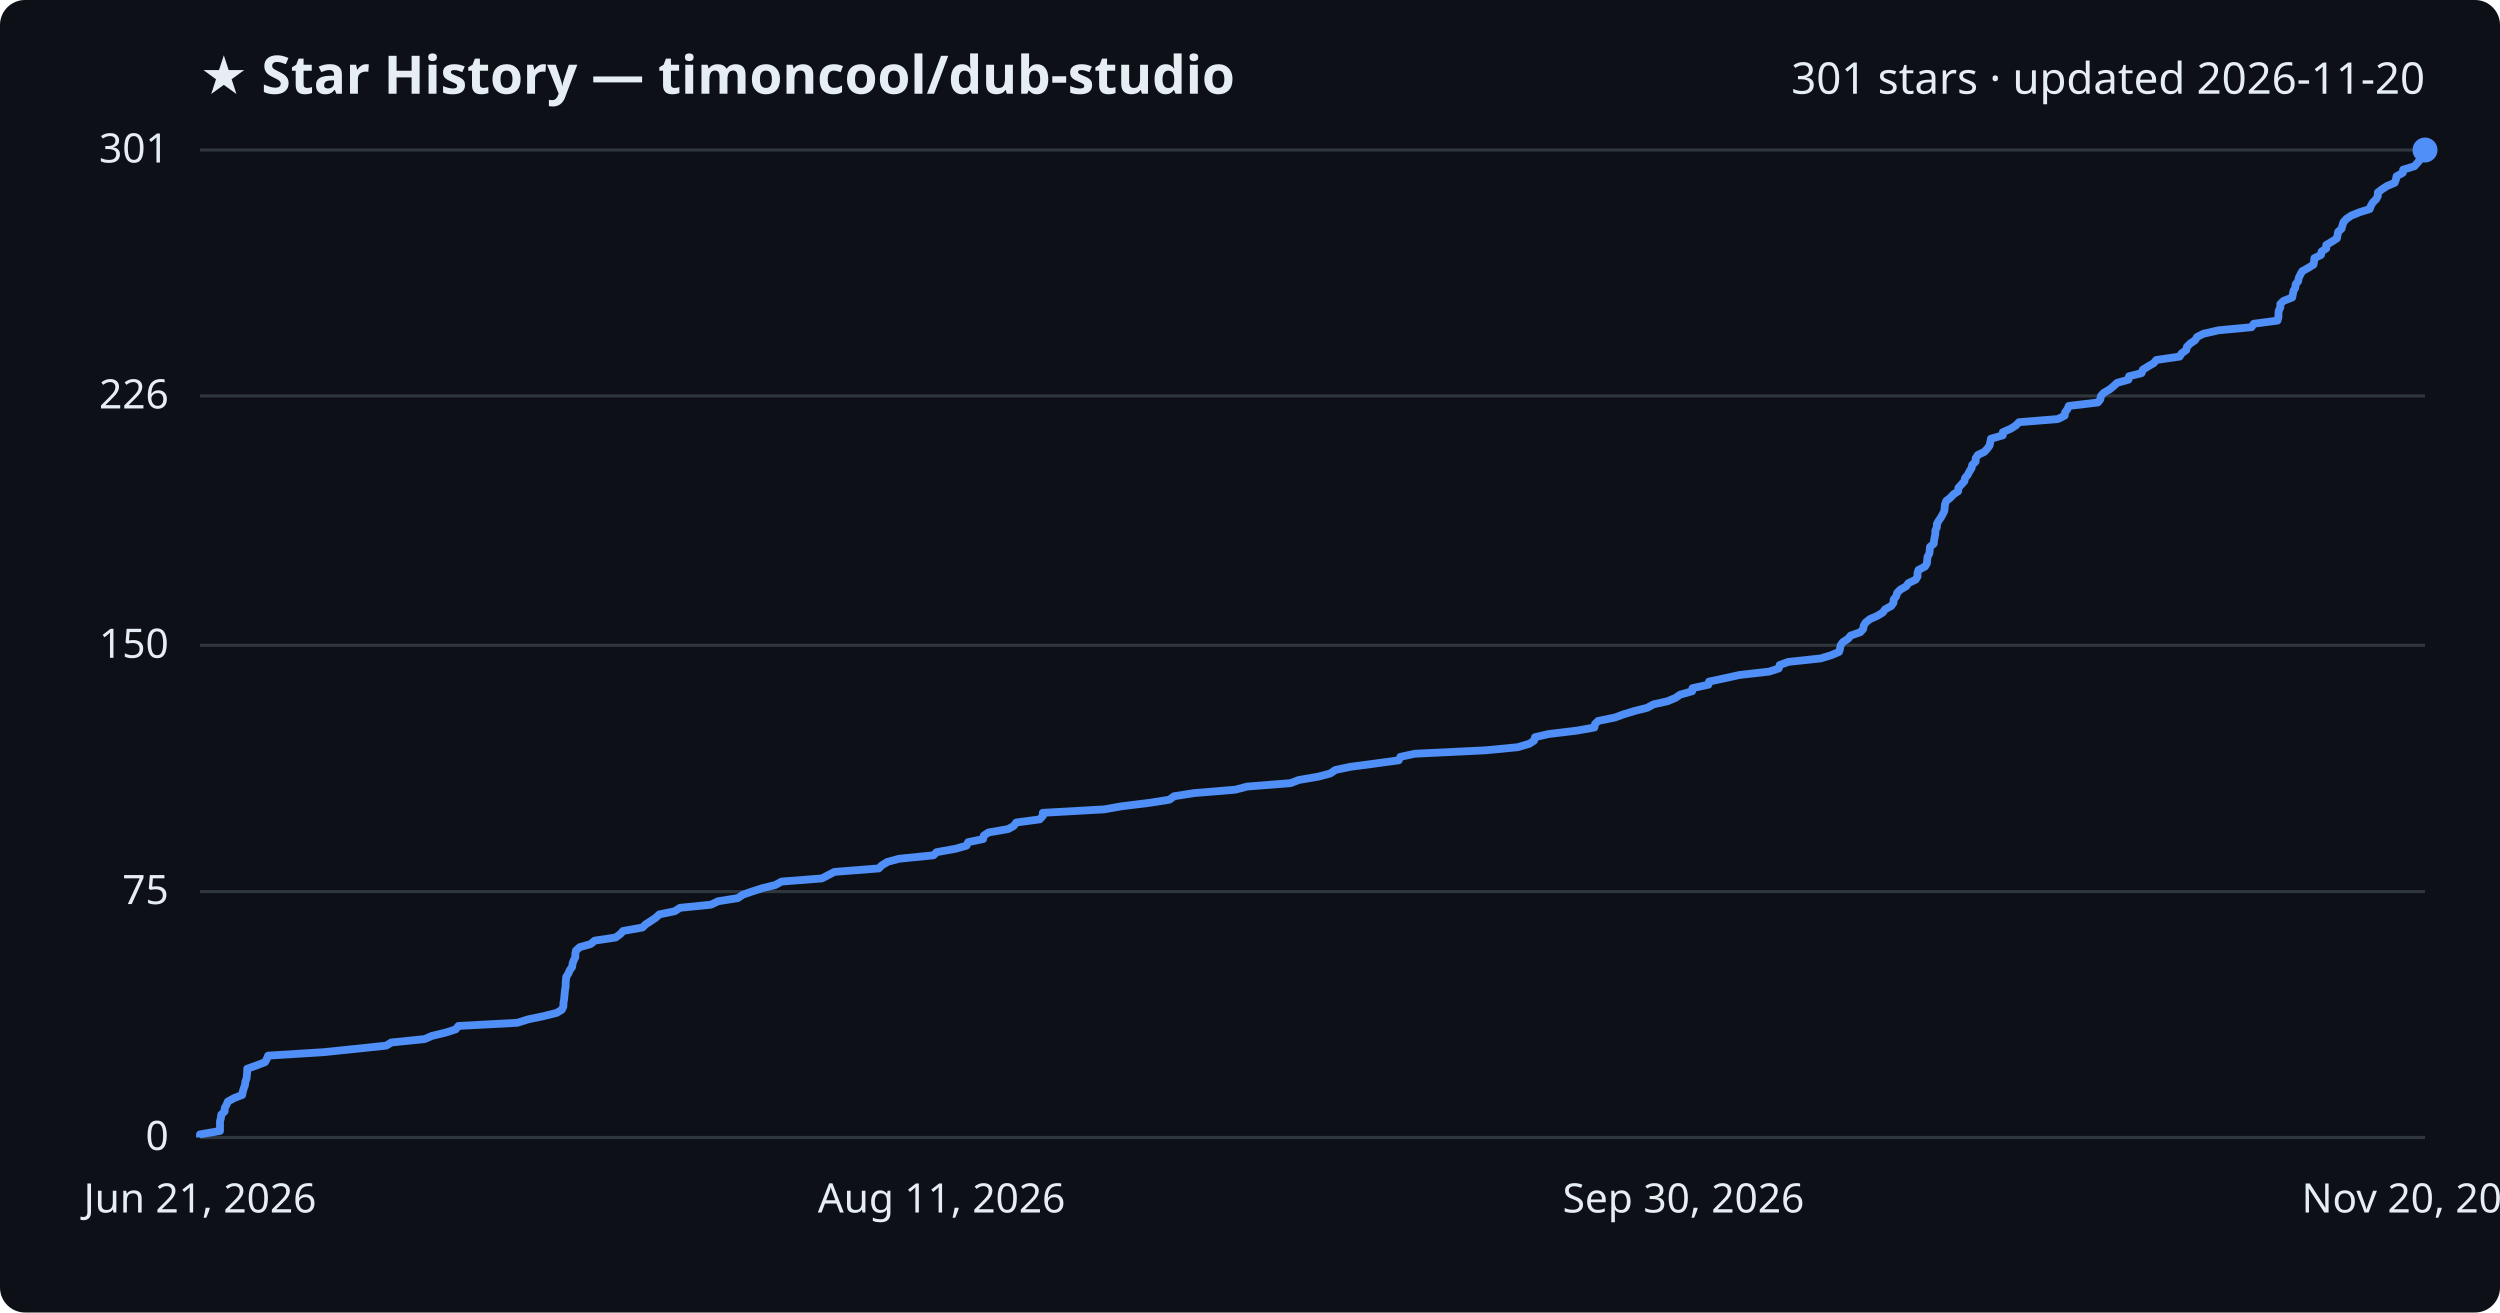
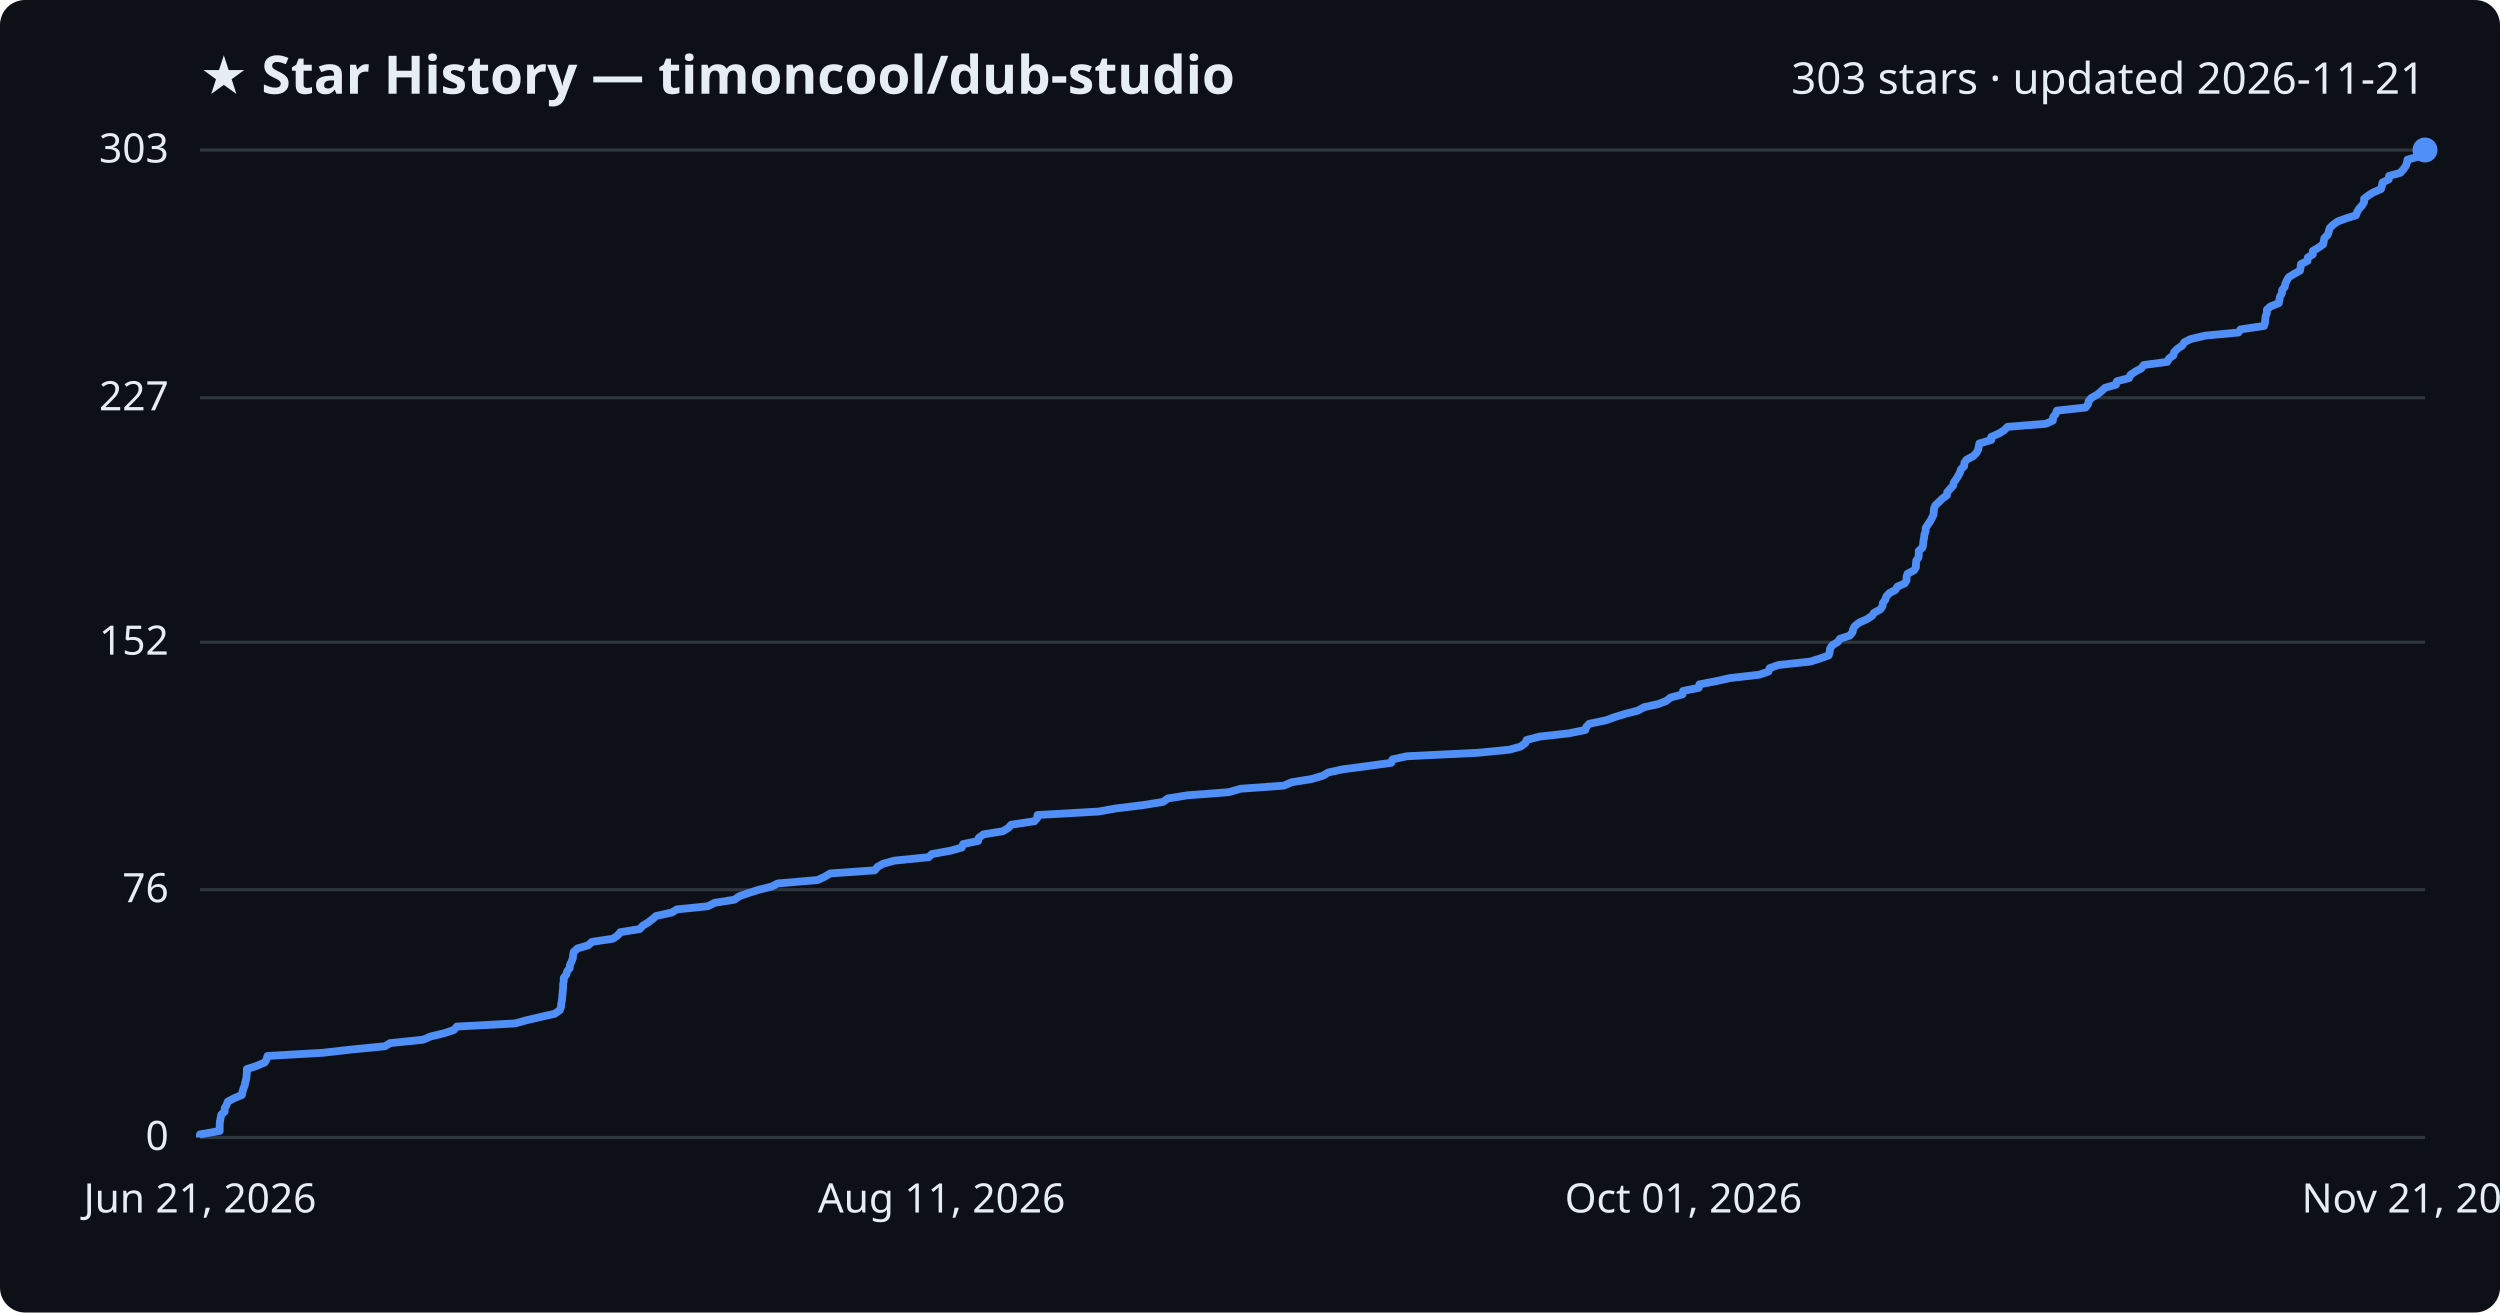
<svg xmlns="http://www.w3.org/2000/svg" viewBox="0 0 800 420" font-family="Segoe UI, sans-serif">
  <rect width="800" height="420" fill="#0d1117" rx="8" />
  <text x="64" y="30" fill="#e6edf3" font-size="17" font-weight="700">★ Star History — timoncool/dub-studio</text>
-   <text x="776" y="30" fill="#e6edf3" font-size="14" text-anchor="end">301 stars · updated 2026-11-20</text>
+   <text x="776" y="30" fill="#e6edf3" font-size="14" text-anchor="end">303 stars · updated 2026-11-21</text>
  <line x1="64" y1="364.0" x2="776" y2="364.0" stroke="#30363d" stroke-width="1" />
  <text x="54" y="368.0" fill="#e6edf3" font-size="13" text-anchor="end">0</text>
-   <line x1="64" y1="285.3" x2="776" y2="285.3" stroke="#30363d" stroke-width="1" />
-   <text x="54" y="289.3" fill="#e6edf3" font-size="13" text-anchor="end">75</text>
-   <line x1="64" y1="206.5" x2="776" y2="206.5" stroke="#30363d" stroke-width="1" />
-   <text x="54" y="210.5" fill="#e6edf3" font-size="13" text-anchor="end">150</text>
-   <line x1="64" y1="126.7" x2="776" y2="126.7" stroke="#30363d" stroke-width="1" />
-   <text x="54" y="130.7" fill="#e6edf3" font-size="13" text-anchor="end">226</text>
+   <line x1="64" y1="284.7" x2="776" y2="284.7" stroke="#30363d" stroke-width="1" />
+   <text x="54" y="288.7" fill="#e6edf3" font-size="13" text-anchor="end">76</text>
+   <line x1="64" y1="205.5" x2="776" y2="205.5" stroke="#30363d" stroke-width="1" />
+   <text x="54" y="209.5" fill="#e6edf3" font-size="13" text-anchor="end">152</text>
+   <line x1="64" y1="127.3" x2="776" y2="127.3" stroke="#30363d" stroke-width="1" />
+   <text x="54" y="131.3" fill="#e6edf3" font-size="13" text-anchor="end">227</text>
  <line x1="64" y1="48.0" x2="776" y2="48.0" stroke="#30363d" stroke-width="1" />
-   <text x="54" y="52.0" fill="#e6edf3" font-size="13" text-anchor="end">301</text>
-   <path d="M64.0,364.0 L64.0,363.0 L70.4,361.9 L70.4,360.9 L70.4,359.8 L70.4,358.8 L70.7,357.7 L70.8,356.7 L71.9,355.6 L71.9,354.6 L72.5,353.5 L72.9,352.5 L74.9,351.4 L77.5,350.4 L77.7,349.3 L78.0,348.3 L78.4,347.2 L78.5,346.2 L78.9,345.1 L79.0,344.1 L79.1,343.0 L79.1,342.0 L82.2,340.9 L84.8,339.9 L85.4,338.8 L85.8,337.8 L103.5,336.7 L113.2,335.7 L123.6,334.6 L125.2,333.6 L135.9,332.5 L138.2,331.5 L142.7,330.4 L145.8,329.4 L146.7,328.3 L165.5,327.3 L169.0,326.2 L173.8,325.2 L178.2,324.1 L179.8,323.1 L180.3,322.0 L180.3,321.0 L180.5,319.9 L180.6,318.9 L180.7,317.8 L180.8,316.8 L181.0,315.7 L181.0,314.7 L181.1,313.6 L181.2,312.6 L181.9,311.5 L182.3,310.5 L183.1,309.4 L183.2,308.4 L183.6,307.3 L184.1,306.3 L184.1,305.2 L184.3,304.2 L185.5,303.1 L189.0,302.1 L190.3,301.0 L197.0,300.0 L198.5,298.9 L199.4,297.9 L205.6,296.8 L206.6,295.8 L208.3,294.7 L209.8,293.7 L211.0,292.6 L215.9,291.6 L217.6,290.5 L227.5,289.5 L229.8,288.4 L236.1,287.4 L237.7,286.3 L240.6,285.3 L244.0,284.2 L248.1,283.2 L250.1,282.1 L263.0,281.1 L265.1,280.0 L267.0,279.0 L281.2,277.9 L282.2,276.9 L284.0,275.8 L287.7,274.8 L298.7,273.7 L299.7,272.7 L305.8,271.6 L309.3,270.6 L309.8,269.5 L314.6,268.5 L314.8,267.4 L316.3,266.4 L322.6,265.3 L324.4,264.3 L325.2,263.2 L332.7,262.2 L333.7,261.1 L333.7,260.1 L353.3,259.0 L359.0,258.0 L367.9,256.9 L374.2,255.9 L375.7,254.8 L382.0,253.8 L395.3,252.7 L399.1,251.7 L413.0,250.6 L415.6,249.6 L422.0,248.5 L425.7,247.5 L427.3,246.4 L432.0,245.4 L440.3,244.3 L447.6,243.3 L448.1,242.2 L452.7,241.2 L475.4,240.1 L485.7,239.1 L489.4,238.0 L490.9,237.0 L491.2,235.9 L495.5,234.9 L504.6,233.8 L510.2,232.8 L510.4,231.7 L511.4,230.7 L516.8,229.6 L519.5,228.6 L523.1,227.5 L527.1,226.5 L529.1,225.4 L533.6,224.4 L536.2,223.3 L537.6,222.3 L541.5,221.2 L541.6,220.2 L546.7,219.1 L546.9,218.1 L552.1,217.0 L556.6,216.0 L566.2,214.9 L569.2,213.9 L569.5,212.8 L572.3,211.8 L582.6,210.7 L585.9,209.7 L588.5,208.6 L588.8,207.6 L589.0,206.5 L589.7,205.5 L591.4,204.4 L592.2,203.4 L595.3,202.3 L596.2,201.3 L596.4,200.2 L597.0,199.2 L598.4,198.1 L600.7,197.1 L602.5,196.0 L603.2,195.0 L605.2,193.9 L605.9,192.9 L606.0,191.8 L606.8,190.8 L607.1,189.7 L608.1,188.7 L610.0,187.6 L610.7,186.6 L613.0,185.5 L613.6,184.5 L613.6,183.4 L613.9,182.4 L616.0,181.3 L616.6,180.3 L616.7,179.2 L616.8,178.2 L617.4,177.1 L617.5,176.1 L617.6,175.0 L618.8,174.0 L618.9,172.9 L619.1,171.9 L619.3,170.8 L619.3,169.8 L619.8,168.7 L619.8,167.7 L620.4,166.6 L621.1,165.6 L621.7,164.5 L622.2,163.5 L622.3,162.4 L622.4,161.4 L622.8,160.3 L624.1,159.3 L625.1,158.2 L626.6,157.2 L626.7,156.1 L627.6,155.1 L628.6,154.0 L628.8,153.0 L629.7,151.9 L630.2,150.9 L630.9,149.8 L631.1,148.8 L632.2,147.7 L632.2,146.7 L632.9,145.6 L635.0,144.6 L636.0,143.5 L636.7,142.5 L636.9,141.4 L637.1,140.4 L640.9,139.3 L640.9,138.3 L643.4,137.2 L645.0,136.2 L646.1,135.1 L658.5,134.1 L660.7,133.0 L660.8,132.0 L661.6,130.9 L662.0,129.9 L671.3,128.8 L672.1,127.8 L672.3,126.7 L673.2,125.7 L675.1,124.6 L676.3,123.6 L677.5,122.5 L681.1,121.5 L681.3,120.4 L685.3,119.4 L685.7,118.3 L687.3,117.3 L689.2,116.2 L690.0,115.2 L697.5,114.1 L698.1,113.1 L699.6,112.0 L699.8,111.0 L700.9,109.9 L702.4,108.9 L703.1,107.8 L705.1,106.8 L709.9,105.7 L720.5,104.7 L721.2,103.6 L728.8,102.6 L729.1,101.5 L729.1,100.5 L729.2,99.4 L729.7,98.4 L729.7,97.3 L730.7,96.3 L733.5,95.2 L733.7,94.2 L733.9,93.1 L734.5,92.1 L734.6,91.0 L735.4,90.0 L735.6,88.9 L736.1,87.9 L736.7,86.8 L738.5,85.8 L740.3,84.7 L740.5,83.7 L740.6,82.6 L742.7,81.6 L742.9,80.5 L744.4,79.5 L744.4,78.4 L746.1,77.4 L747.8,76.3 L748.0,75.3 L748.2,74.2 L749.3,73.2 L749.6,72.1 L749.9,71.1 L750.9,70.0 L752.4,69.0 L755.1,67.9 L758.3,66.9 L758.7,65.8 L759.3,64.8 L760.4,63.7 L760.9,62.7 L760.9,61.6 L762.2,60.6 L763.9,59.5 L766.3,58.5 L766.7,57.4 L766.9,56.4 L768.9,55.3 L769.0,54.3 L772.6,53.2 L773.5,52.2 L774.4,51.1 L774.8,50.1 L774.9,49.0 L775.0,48.0 L776.0,48.0" fill="none" stroke="#4f8ff7" stroke-width="2.5" stroke-linejoin="round" />
+   <text x="54" y="52.0" fill="#e6edf3" font-size="13" text-anchor="end">303</text>
+   <path d="M64.0,364.0 L64.0,363.0 L70.3,361.9 L70.3,360.9 L70.3,359.8 L70.4,358.8 L70.6,357.7 L70.8,356.7 L71.9,355.7 L71.9,354.6 L72.5,353.6 L72.9,352.5 L74.8,351.5 L77.4,350.4 L77.6,349.4 L77.9,348.4 L78.3,347.3 L78.5,346.3 L78.8,345.2 L78.9,344.2 L79.0,343.1 L79.0,342.1 L82.1,341.1 L84.7,340.0 L85.3,339.0 L85.6,337.9 L103.2,336.9 L112.9,335.8 L123.2,334.8 L124.8,333.8 L135.4,332.7 L137.7,331.7 L142.2,330.6 L145.2,329.6 L146.2,328.5 L164.8,327.5 L168.4,326.5 L173.1,325.4 L177.5,324.4 L179.1,323.3 L179.5,322.3 L179.6,321.2 L179.8,320.2 L179.9,319.2 L180.0,318.1 L180.1,317.1 L180.2,316.0 L180.2,315.0 L180.4,313.9 L180.4,312.9 L181.2,311.9 L181.5,310.8 L182.3,309.8 L182.4,308.7 L182.9,307.7 L183.3,306.6 L183.4,305.6 L183.6,304.6 L184.8,303.5 L188.2,302.5 L189.4,301.4 L196.1,300.4 L197.7,299.3 L198.5,298.3 L204.7,297.3 L205.7,296.2 L207.4,295.2 L208.8,294.1 L210.0,293.1 L215.0,292.0 L216.6,291.0 L226.5,290.0 L228.7,288.9 L235.0,287.9 L236.6,286.8 L239.4,285.8 L242.9,284.7 L246.9,283.7 L248.9,282.7 L261.7,281.6 L263.8,280.6 L265.7,279.5 L279.9,278.5 L280.8,277.4 L282.6,276.4 L286.2,275.4 L297.2,274.3 L298.2,273.3 L304.3,272.2 L307.8,271.2 L308.2,270.1 L313.0,269.1 L313.2,268.1 L314.7,267.0 L320.9,266.0 L322.7,264.9 L323.6,263.9 L331.0,262.8 L331.9,261.8 L332.0,260.8 L351.5,259.7 L357.1,258.7 L366.0,257.6 L372.2,256.6 L373.7,255.5 L380.0,254.5 L393.2,253.5 L397.0,252.4 L410.8,251.4 L413.4,250.3 L419.7,249.3 L423.4,248.2 L425.0,247.2 L429.6,246.2 L437.9,245.1 L445.2,244.1 L445.6,243.0 L450.2,242.0 L472.8,240.9 L483.0,239.9 L486.6,238.9 L488.1,237.8 L488.5,236.8 L492.7,235.7 L501.8,234.7 L507.3,233.6 L507.6,232.6 L508.6,231.6 L513.9,230.5 L516.6,229.5 L520.2,228.4 L524.1,227.4 L526.1,226.3 L530.6,225.3 L533.2,224.3 L534.6,223.2 L538.4,222.2 L538.6,221.1 L543.6,220.1 L543.8,219.0 L549.0,218.0 L553.5,217.0 L563.0,215.9 L565.9,214.9 L566.3,213.8 L569.1,212.8 L579.3,211.7 L582.5,210.7 L585.2,209.7 L585.5,208.6 L585.6,207.6 L586.3,206.5 L588.0,205.5 L588.8,204.4 L591.9,203.4 L592.8,202.3 L593.0,201.3 L593.6,200.3 L595.0,199.2 L597.3,198.2 L599.0,197.1 L599.7,196.1 L601.7,195.0 L602.4,194.0 L602.5,193.0 L603.3,191.9 L603.6,190.9 L604.6,189.8 L606.5,188.8 L607.2,187.7 L609.5,186.7 L610.1,185.7 L610.1,184.6 L610.4,183.6 L612.5,182.5 L613.1,181.5 L613.1,180.4 L613.2,179.4 L613.9,178.4 L614.0,177.3 L614.0,176.3 L615.2,175.2 L615.4,174.2 L615.5,173.1 L615.7,172.1 L615.8,171.1 L616.2,170.0 L616.2,169.0 L616.9,167.9 L617.6,166.9 L618.2,165.8 L618.7,164.8 L618.8,163.8 L618.9,162.7 L619.3,161.7 L620.5,160.6 L621.5,159.6 L623.0,158.5 L623.1,157.5 L624.0,156.5 L625.0,155.4 L625.2,154.4 L626.0,153.3 L626.6,152.3 L627.2,151.2 L627.5,150.2 L628.5,149.2 L628.6,148.1 L629.3,147.1 L631.4,146.0 L632.4,145.0 L633.0,143.9 L633.2,142.9 L633.4,141.9 L637.2,140.8 L637.2,139.8 L639.7,138.7 L641.3,137.7 L642.4,136.6 L654.7,135.6 L656.9,134.6 L657.0,133.5 L657.8,132.5 L658.2,131.4 L667.4,130.4 L668.2,129.3 L668.4,128.3 L669.3,127.3 L671.2,126.2 L672.4,125.2 L673.6,124.1 L677.1,123.1 L677.4,122.0 L681.3,121.0 L681.7,120.0 L683.3,118.9 L685.2,117.9 L686.0,116.8 L693.5,115.8 L694.1,114.7 L695.5,113.7 L695.7,112.7 L696.8,111.6 L698.3,110.6 L699.0,109.5 L701.0,108.5 L705.7,107.4 L716.3,106.4 L717.0,105.4 L724.5,104.3 L724.8,103.3 L724.9,102.2 L725.0,101.2 L725.4,100.1 L725.4,99.1 L726.5,98.1 L729.2,97.0 L729.4,96.0 L729.6,94.9 L730.2,93.9 L730.3,92.8 L731.1,91.8 L731.3,90.8 L731.8,89.7 L732.4,88.7 L734.2,87.6 L736.0,86.6 L736.2,85.5 L736.3,84.5 L738.4,83.5 L738.5,82.4 L740.1,81.4 L740.1,80.3 L741.8,79.3 L743.4,78.2 L743.6,77.2 L743.8,76.2 L744.9,75.1 L745.2,74.1 L745.5,73.0 L746.5,72.0 L748.0,70.9 L750.7,69.9 L753.9,68.9 L754.3,67.8 L754.9,66.8 L755.9,65.7 L756.5,64.7 L756.5,63.6 L757.8,62.6 L759.4,61.6 L761.9,60.5 L762.2,59.5 L762.4,58.4 L764.4,57.4 L764.5,56.3 L768.1,55.3 L769.0,54.3 L769.8,53.2 L770.2,52.2 L770.4,51.1 L773.9,50.1 L775.7,49.0 L775.9,48.0 L776.0,48.0" fill="none" stroke="#4f8ff7" stroke-width="2.5" stroke-linejoin="round" />
  <circle cx="776.0" cy="48.0" r="4" fill="#4f8ff7" />
  <text x="64.0" y="388" fill="#e6edf3" font-size="13" text-anchor="middle">Jun 21, 2026</text>
  <text x="301.3" y="388" fill="#e6edf3" font-size="13" text-anchor="middle">Aug 11, 2026</text>
-   <text x="538.7" y="388" fill="#e6edf3" font-size="13" text-anchor="middle">Sep 30, 2026</text>
-   <text x="776.0" y="388" fill="#e6edf3" font-size="13" text-anchor="middle">Nov 20, 2026</text>
+   <text x="538.7" y="388" fill="#e6edf3" font-size="13" text-anchor="middle">Oct 01, 2026</text>
+   <text x="776.0" y="388" fill="#e6edf3" font-size="13" text-anchor="middle">Nov 21, 2026</text>
</svg>
